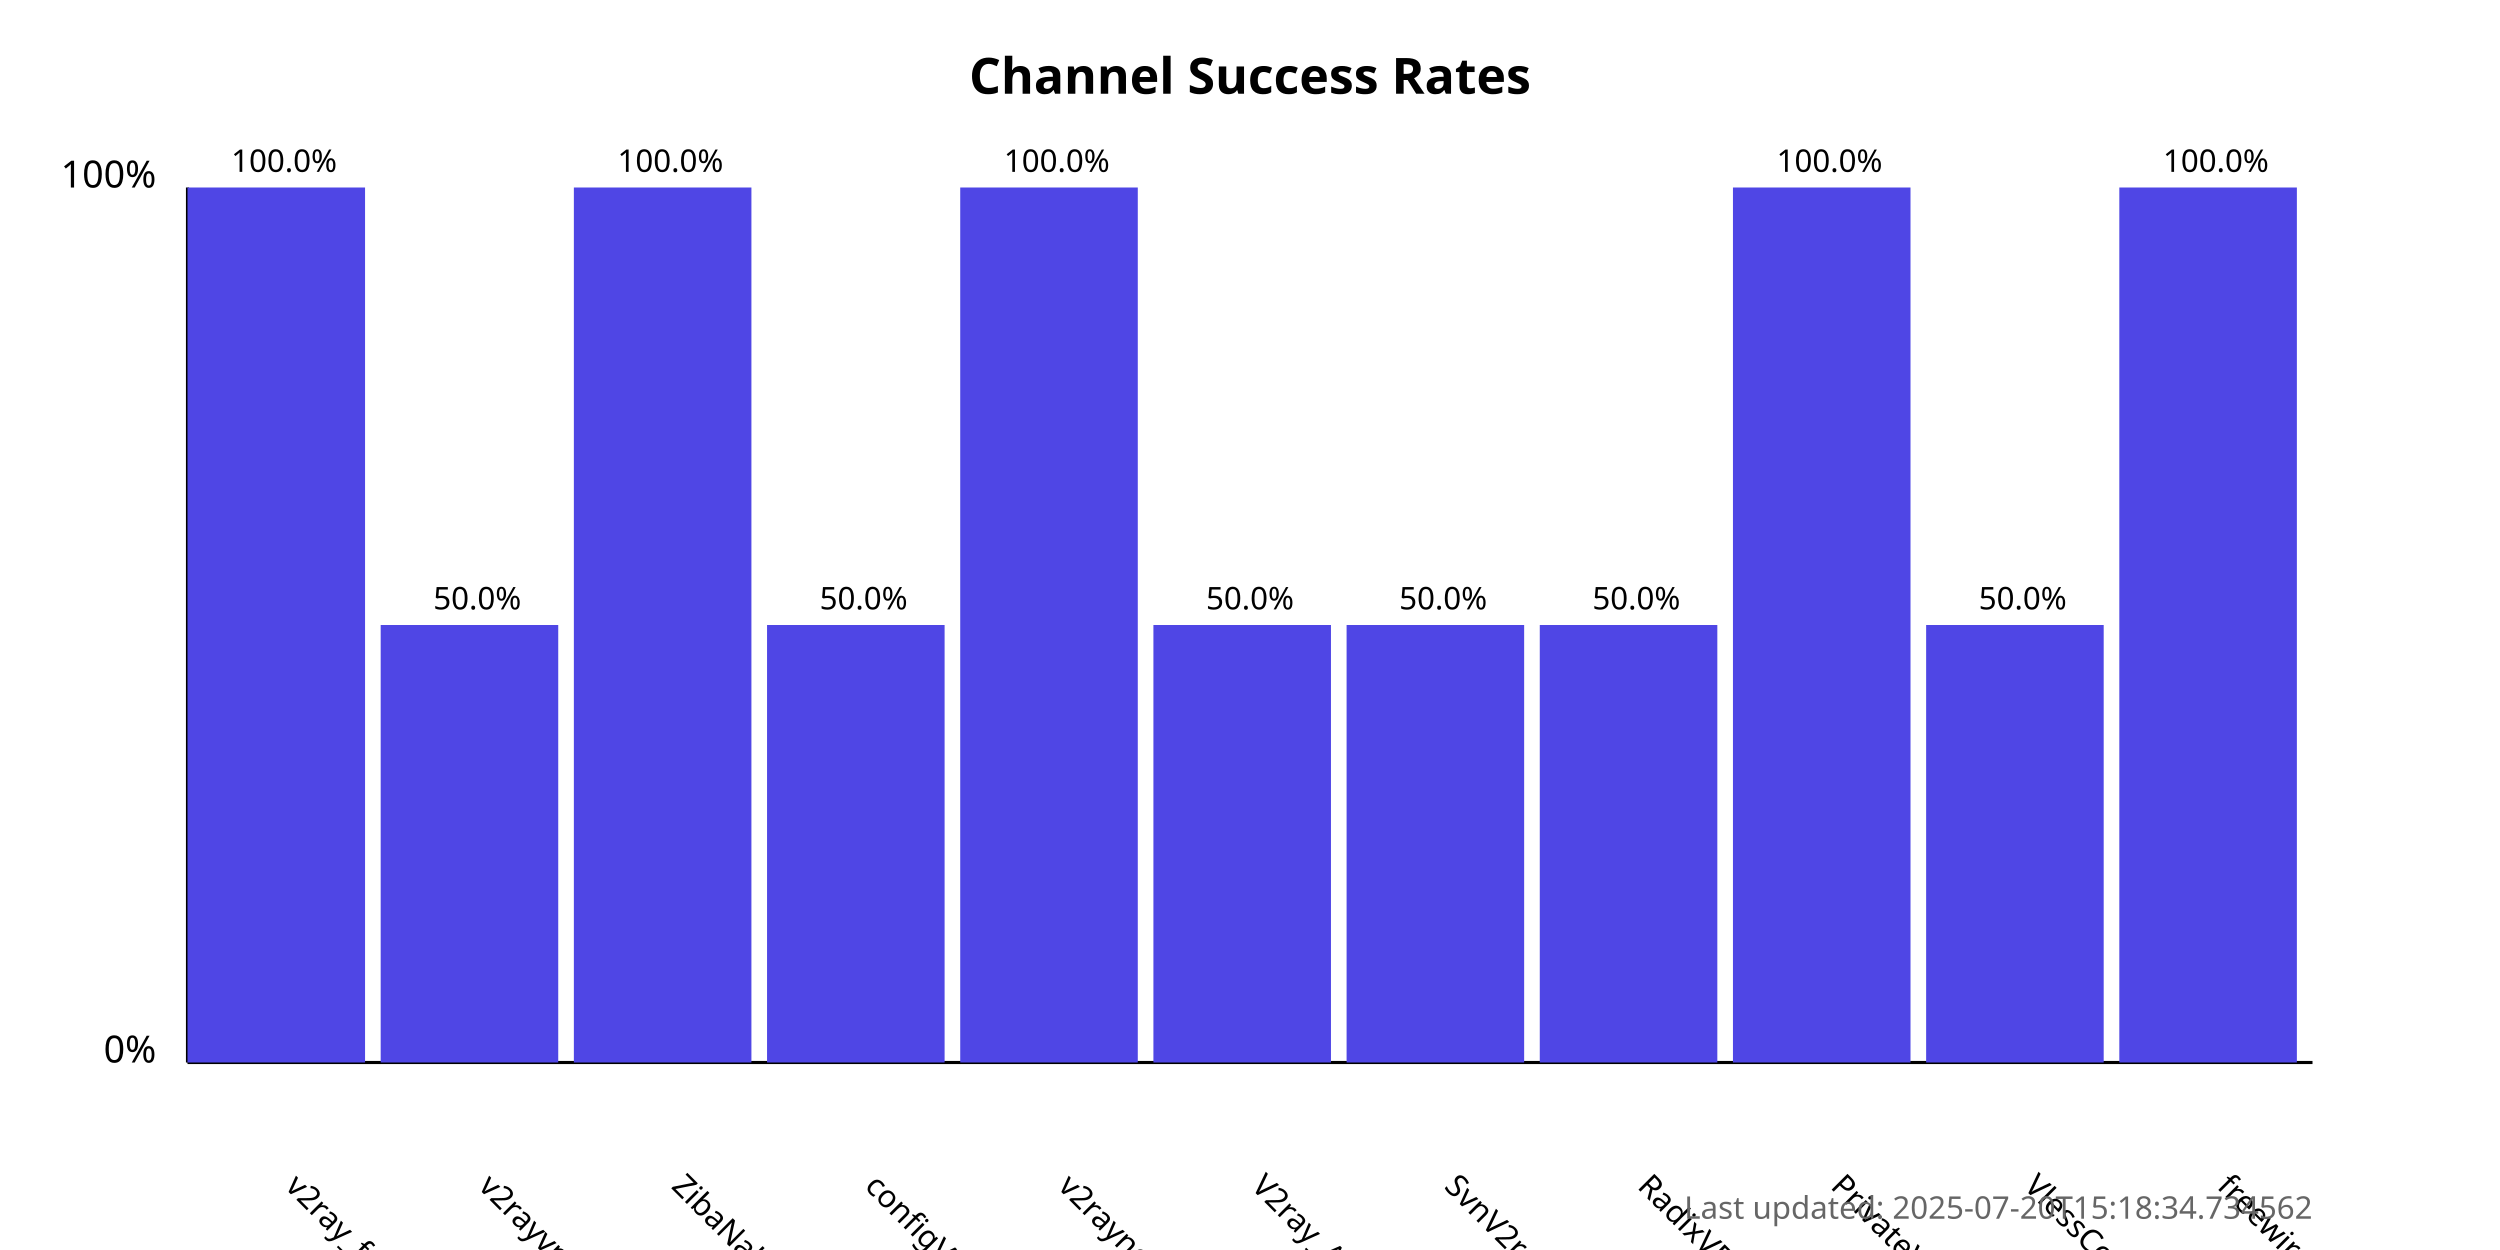
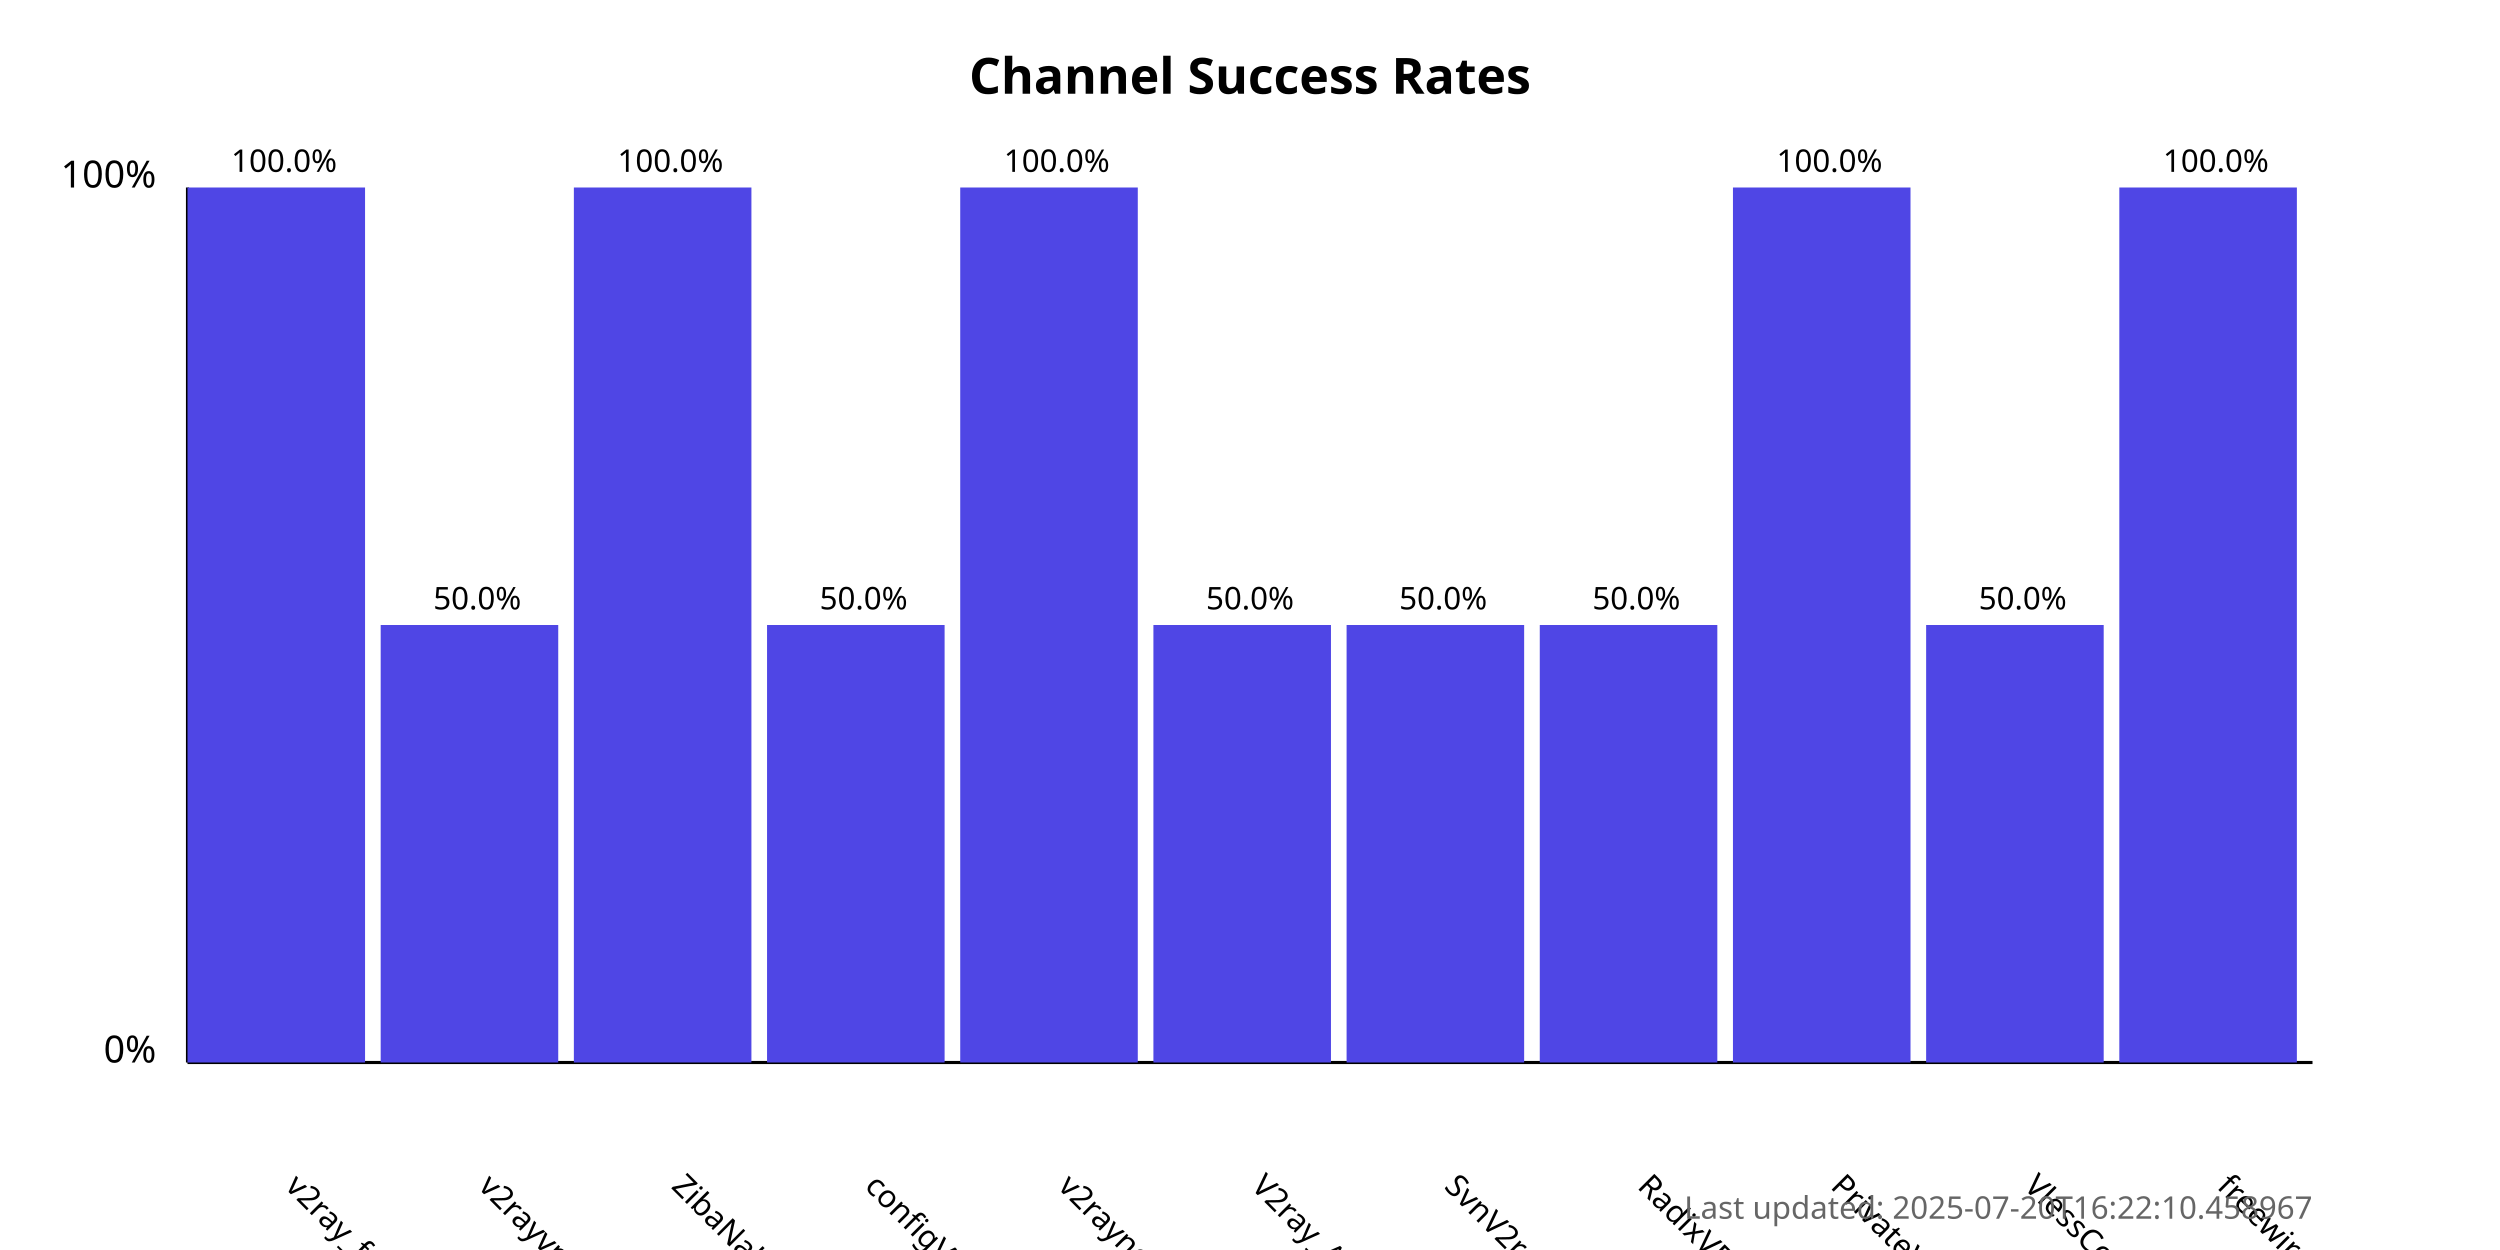
<svg xmlns="http://www.w3.org/2000/svg" width="800" height="400">
  <style>
            .chart-title { font: bold 16px sans-serif; }
            .axis-label { font: 12px sans-serif; }
            .tick-label { font: 10px sans-serif; }
            .bar { fill: #4f46e5; }
            .bar:hover { fill: #6366f1; }
            .timestamp { font: 10px sans-serif; fill: #666; }
        </style>
  <text x="400.0" y="30" text-anchor="middle" class="chart-title">
            Channel Success Rates
        </text>
  <line x1="60" y1="340" x2="60" y2="60" stroke="black" stroke-width="1" />
  <line x1="60" y1="340" x2="740" y2="340" stroke="black" stroke-width="1" />
  <text x="50" y="340" text-anchor="end" class="axis-label">0%</text>
  <text x="50" y="60" text-anchor="end" class="axis-label">100%</text>
  <g>
    <rect x="60" y="60.0" width="56.818" height="280.0" class="bar" />
    <text x="90.909" y="380" transform="rotate(45, 90.90909, 380)" text-anchor="start" class="tick-label">
                v2ray_free_conf
            </text>
    <text x="90.909" y="55.0" text-anchor="middle" class="tick-label">
                100.0%
            </text>
  </g>
  <g>
    <rect x="121.818" y="200.0" width="56.818" height="140.0" class="bar" />
    <text x="152.727" y="380" transform="rotate(45, 152.7273, 380)" text-anchor="start" class="tick-label">
                v2rayvpno
            </text>
    <text x="152.727" y="195.0" text-anchor="middle" class="tick-label">
                50.0%
            </text>
  </g>
  <g>
    <rect x="183.636" y="60.0" width="56.818" height="280.0" class="bar" />
    <text x="214.545" y="380" transform="rotate(45, 214.5455, 380)" text-anchor="start" class="tick-label">
                ZibaNabz
            </text>
    <text x="214.545" y="55.0" text-anchor="middle" class="tick-label">
                100.0%
            </text>
  </g>
  <g>
    <rect x="245.455" y="200.0" width="56.818" height="140.0" class="bar" />
    <text x="276.364" y="380" transform="rotate(45, 276.3636, 380)" text-anchor="start" class="tick-label">
                configV2rayForFree
            </text>
    <text x="276.364" y="195.0" text-anchor="middle" class="tick-label">
                50.0%
            </text>
  </g>
  <g>
    <rect x="307.273" y="60.0" width="56.818" height="280.0" class="bar" />
    <text x="338.182" y="380" transform="rotate(45, 338.1818, 380)" text-anchor="start" class="tick-label">
                v2rayngvpn
            </text>
    <text x="338.182" y="55.0" text-anchor="middle" class="tick-label">
                100.0%
            </text>
  </g>
  <g>
    <rect x="369.091" y="200.0" width="56.818" height="140.0" class="bar" />
    <text x="400.0" y="380" transform="rotate(45, 400.0, 380)" text-anchor="start" class="tick-label">
                V2ray_Alpha
            </text>
    <text x="400.0" y="195.0" text-anchor="middle" class="tick-label">
                50.0%
            </text>
  </g>
  <g>
    <rect x="430.909" y="200.0" width="56.818" height="140.0" class="bar" />
    <text x="461.818" y="380" transform="rotate(45, 461.8182, 380)" text-anchor="start" class="tick-label">
                SvnV2ray
            </text>
    <text x="461.818" y="195.0" text-anchor="middle" class="tick-label">
                50.0%
            </text>
  </g>
  <g>
    <rect x="492.727" y="200.0" width="56.818" height="140.0" class="bar" />
    <text x="523.636" y="380" transform="rotate(45, 523.6364, 380)" text-anchor="start" class="tick-label">
                RadixVPN
            </text>
    <text x="523.636" y="195.0" text-anchor="middle" class="tick-label">
                50.0%
            </text>
  </g>
  <g>
    <rect x="554.545" y="60.0" width="56.818" height="280.0" class="bar" />
    <text x="585.455" y="380" transform="rotate(45, 585.4545, 380)" text-anchor="start" class="tick-label">
                PrivateVPNs
            </text>
    <text x="585.455" y="55.0" text-anchor="middle" class="tick-label">
                100.0%
            </text>
  </g>
  <g>
    <rect x="616.364" y="200.0" width="56.818" height="140.0" class="bar" />
    <text x="647.273" y="380" transform="rotate(45, 647.2727, 380)" text-anchor="start" class="tick-label">
                VlessConfig
            </text>
    <text x="647.273" y="195.0" text-anchor="middle" class="tick-label">
                50.0%
            </text>
  </g>
  <g>
    <rect x="678.182" y="60.0" width="56.818" height="280.0" class="bar" />
    <text x="709.091" y="380" transform="rotate(45, 709.0909, 380)" text-anchor="start" class="tick-label">
                freewireguard
            </text>
    <text x="709.091" y="55.0" text-anchor="middle" class="tick-label">
                100.0%
            </text>
  </g>
  <text x="740" y="390" text-anchor="end" class="timestamp">
-             Last updated: 2025-07-20T15:18:34.734562
+             Last updated: 2025-07-20T16:22:10.458967
        </text>
</svg>
